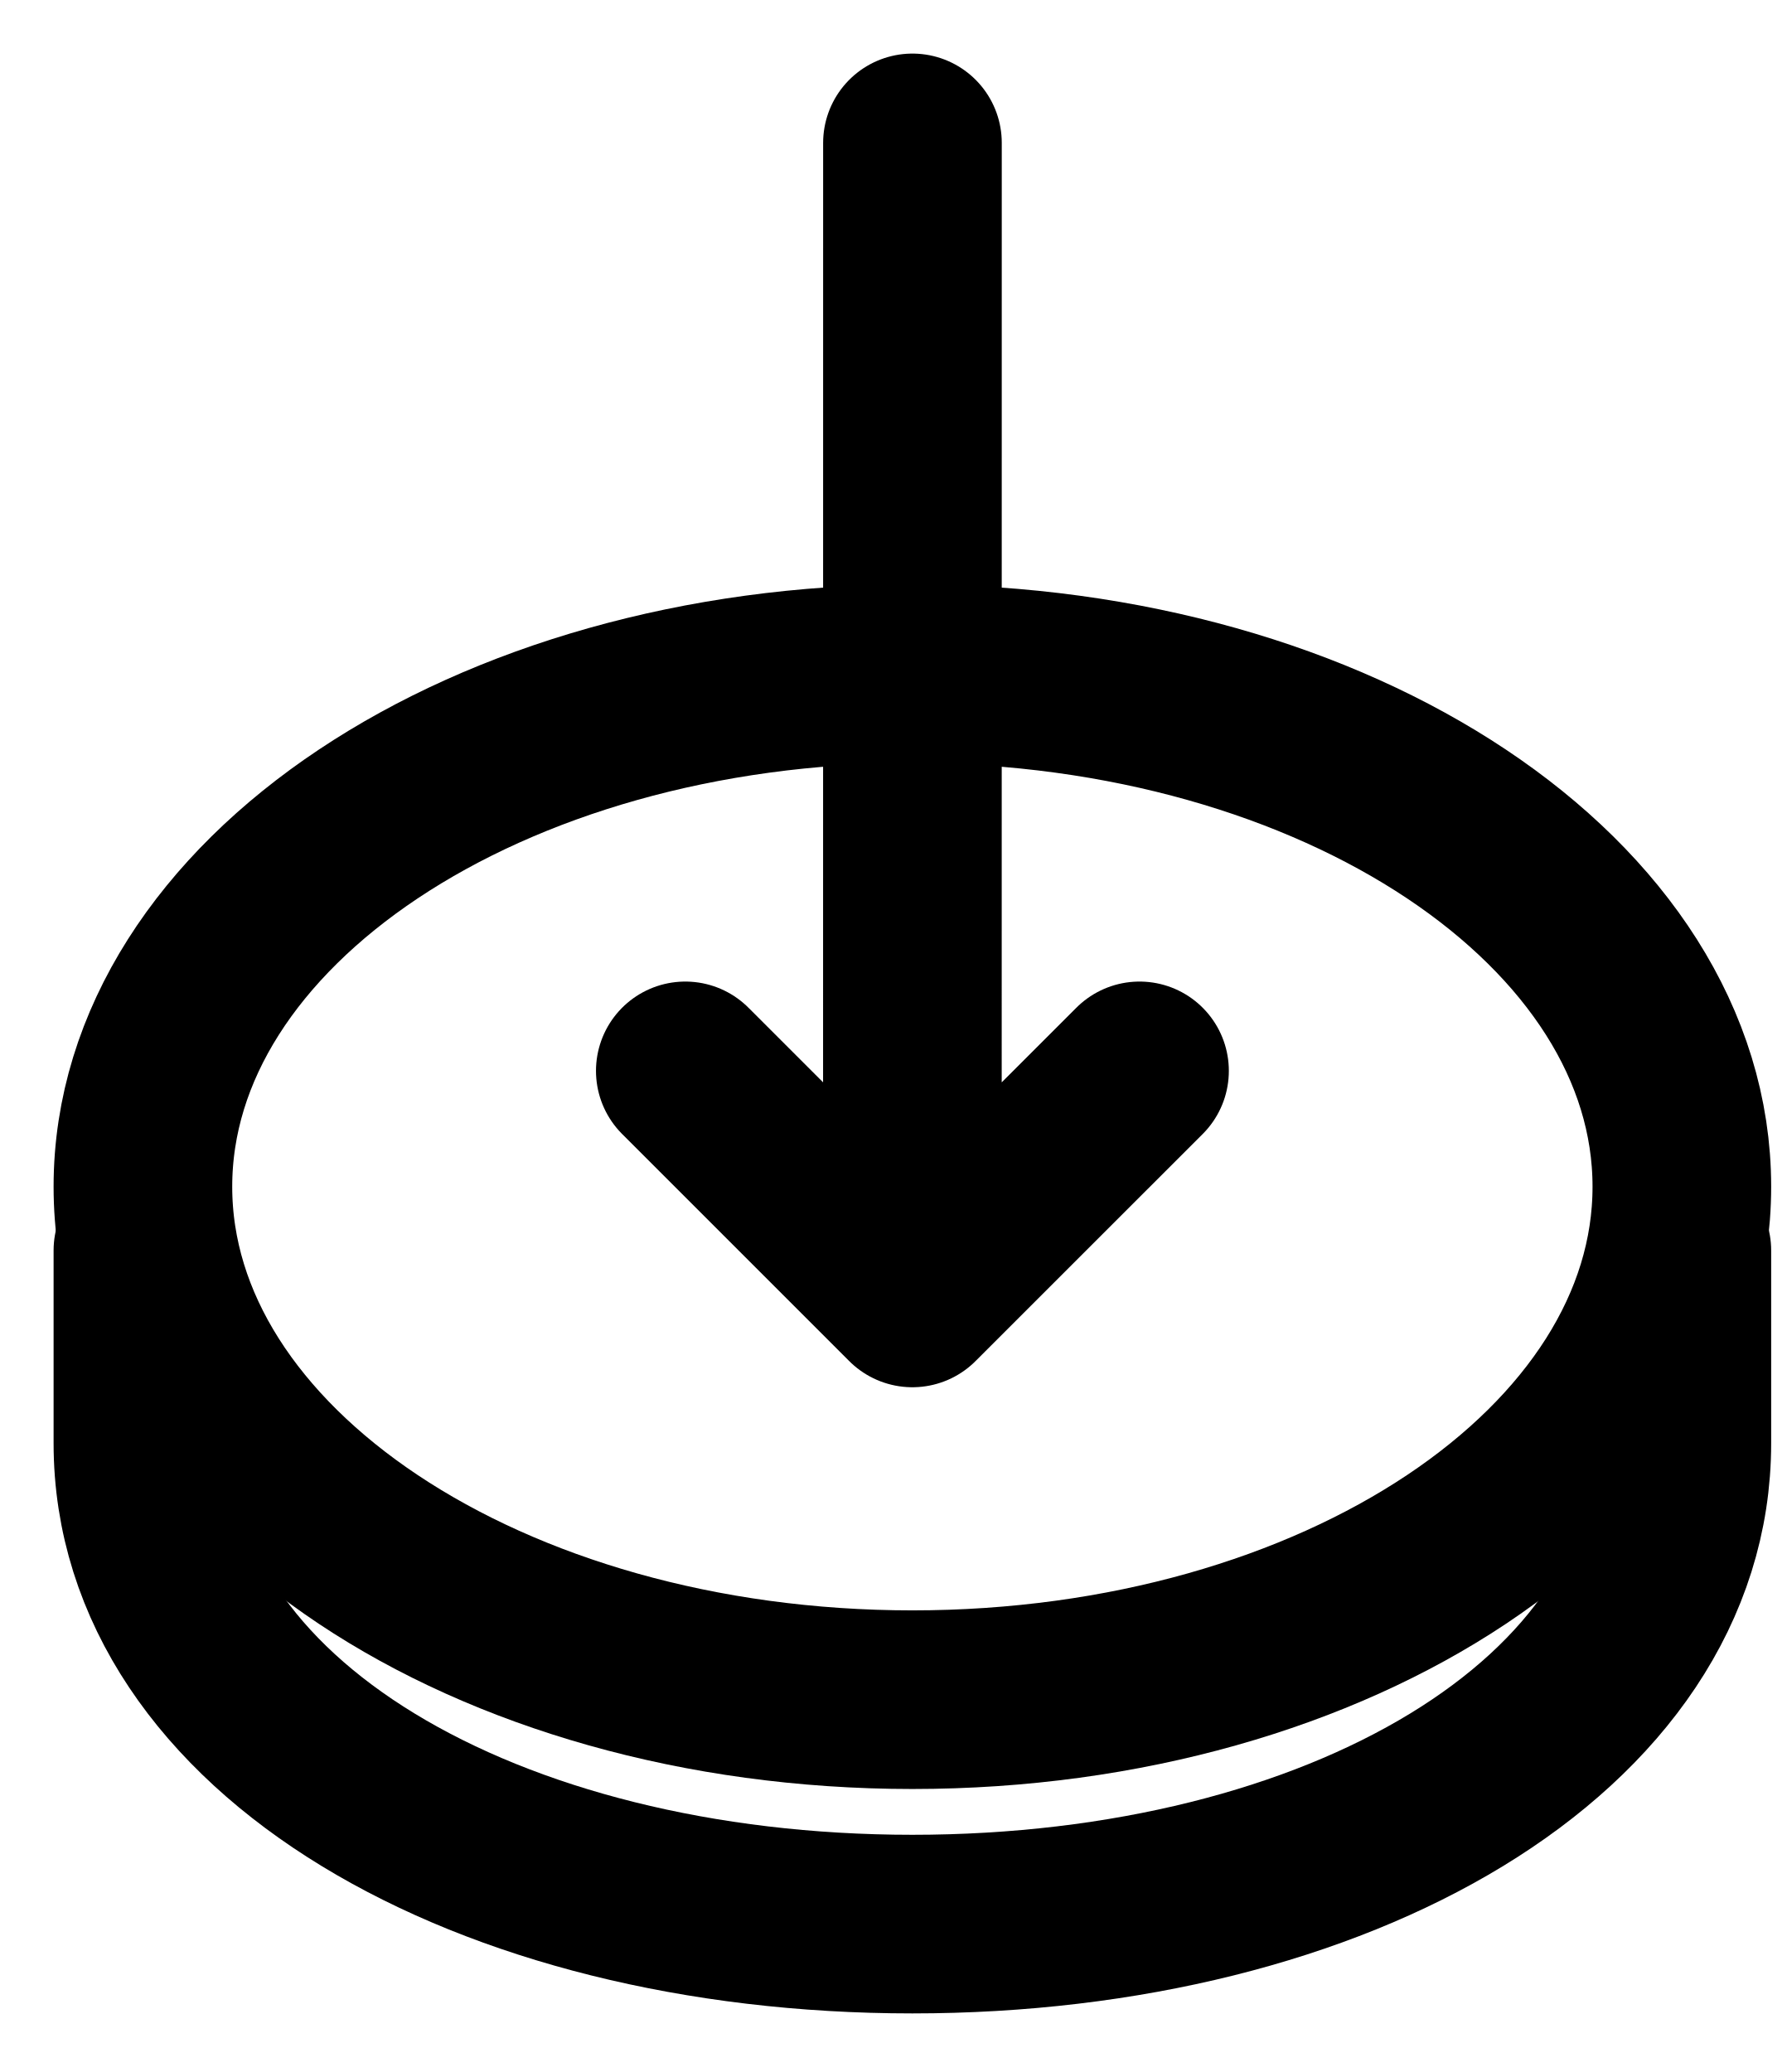
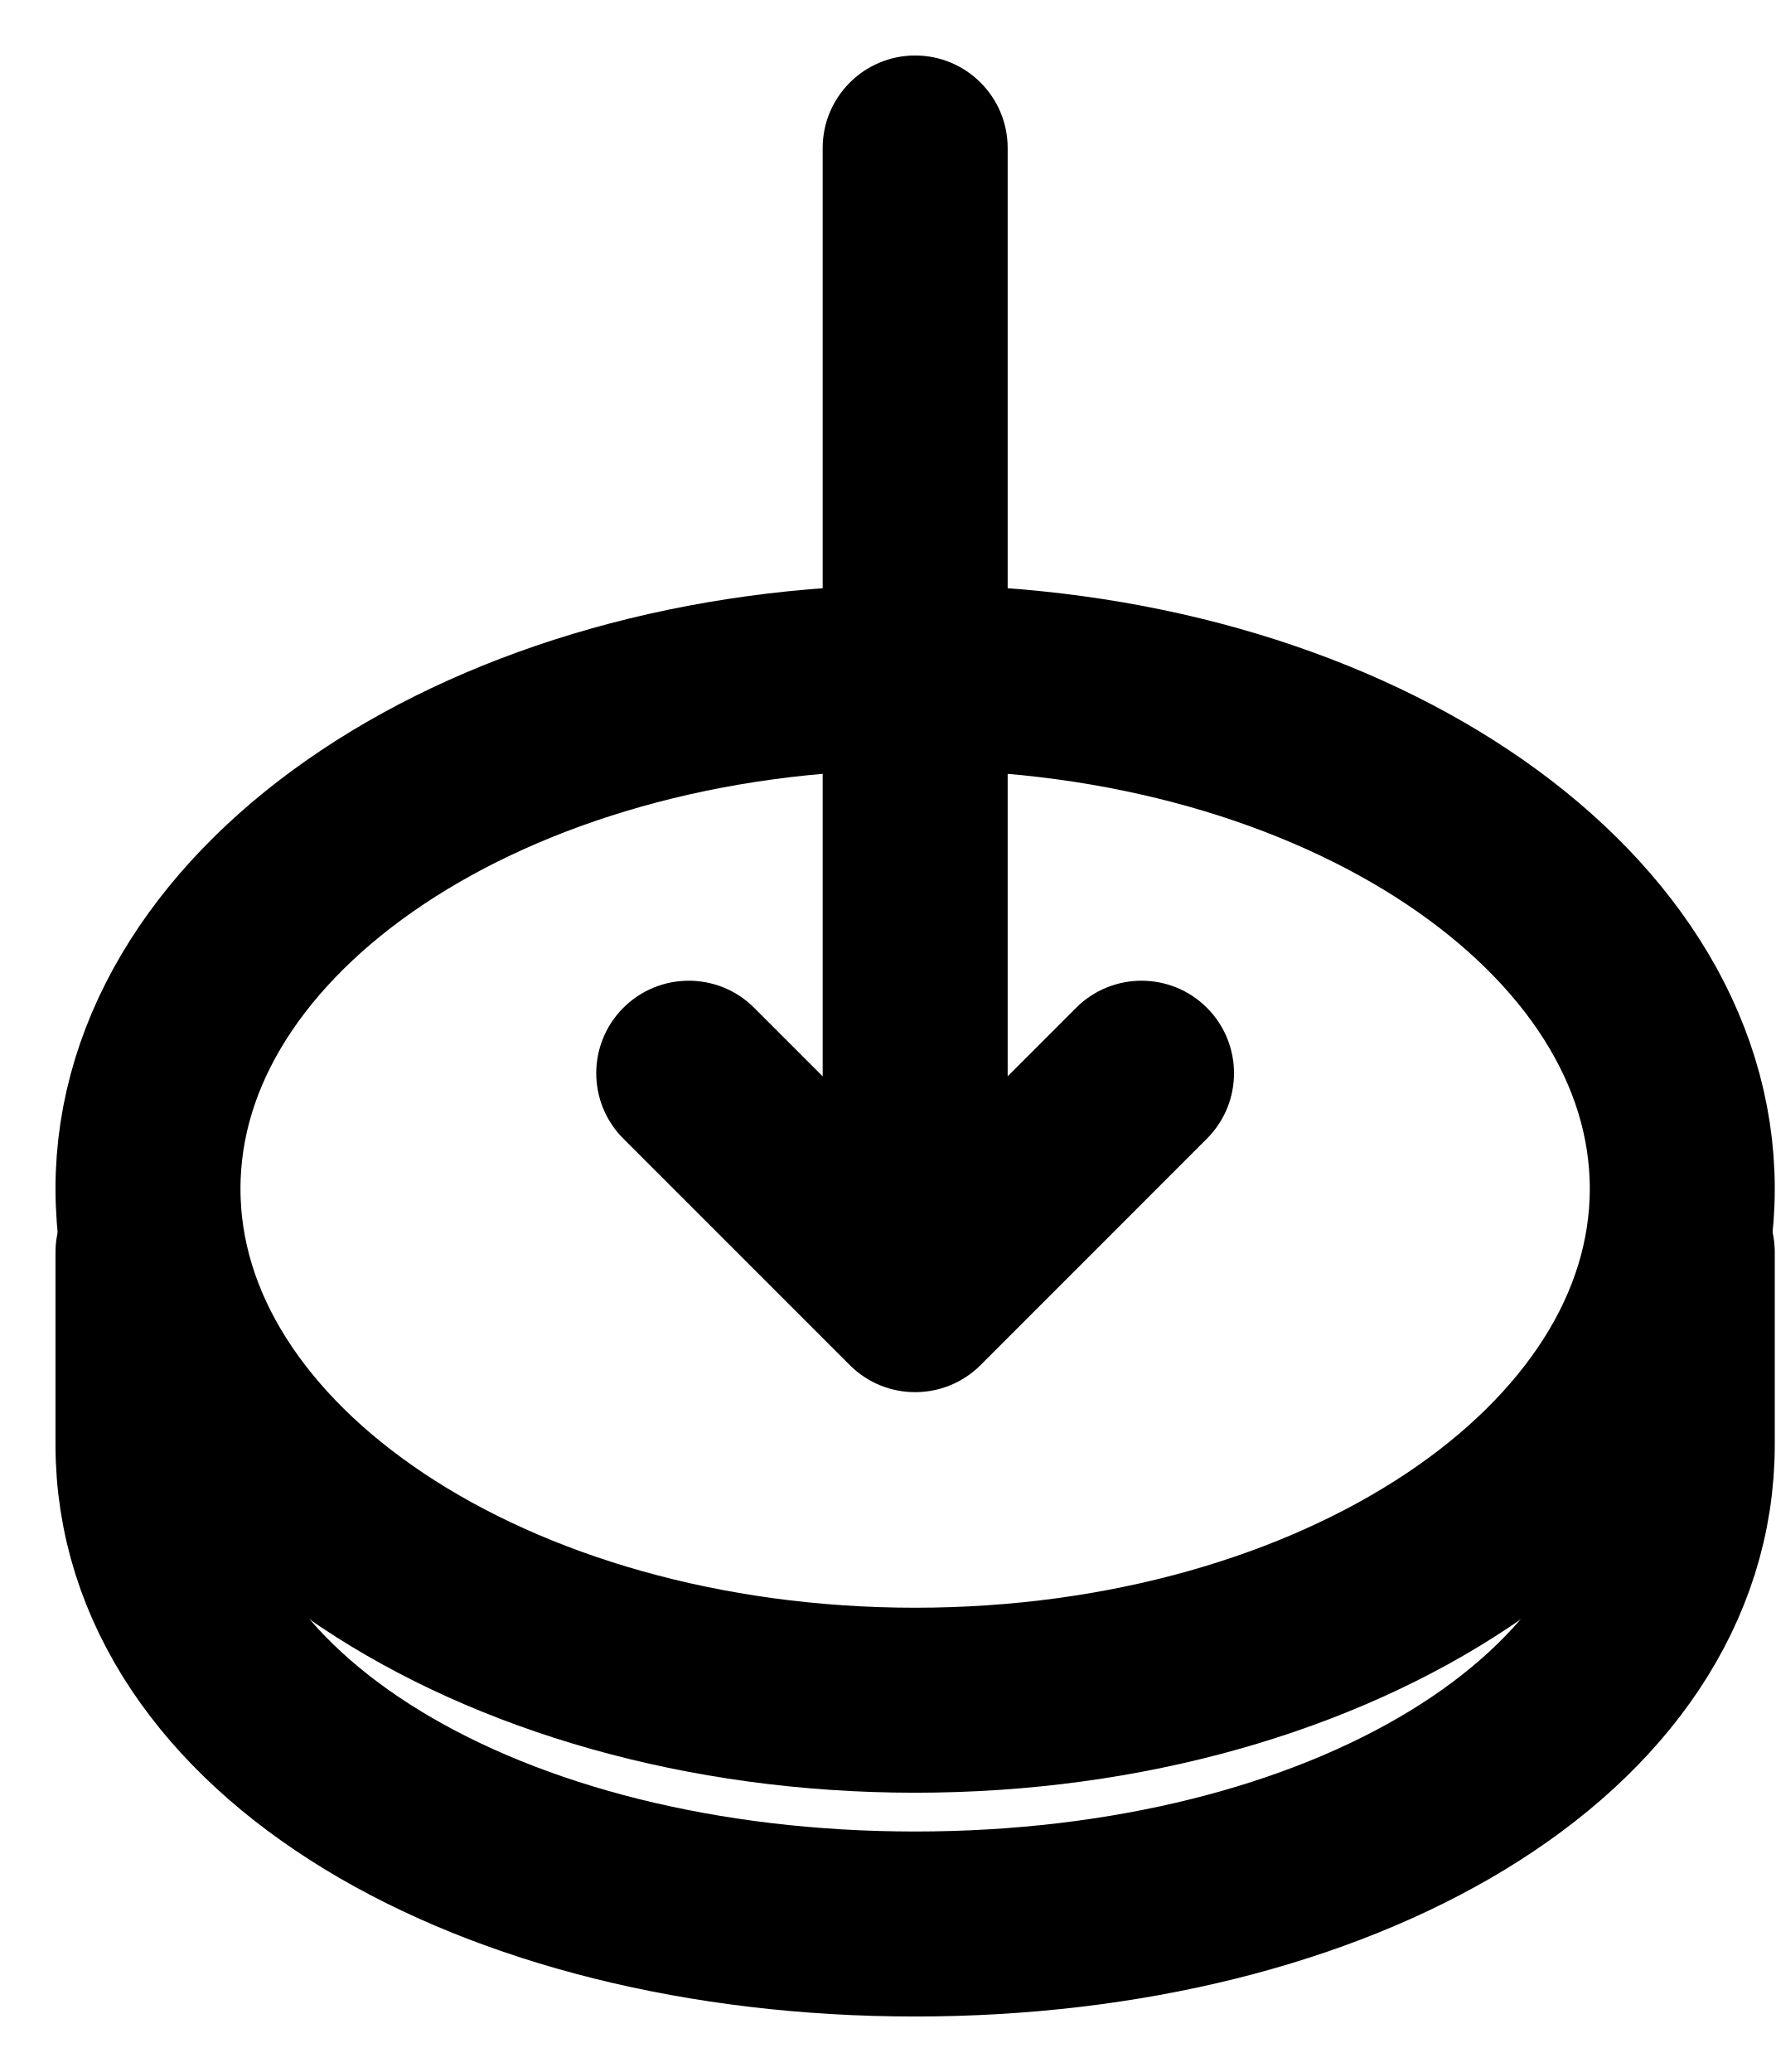
- <svg xmlns="http://www.w3.org/2000/svg" width="25" height="29" viewBox="0 0 25 29" fill="none">
-   <path d="M12.769 23.789C18.717 23.789 23.538 20.575 23.538 16.609C23.538 12.644 18.717 9.43 12.769 9.43C6.822 9.43 2 12.644 2 16.609C2 20.575 6.822 23.789 12.769 23.789Z" stroke="black" stroke-width="2.5" stroke-linecap="round" stroke-linejoin="round" />
-   <path d="M23.538 17.502V20.199C23.538 24.164 18.717 26.93 12.769 26.93C6.822 26.93 2 24.164 2 20.199V17.502" stroke="black" stroke-width="2.5" stroke-linecap="round" stroke-linejoin="round" />
-   <path d="M12.769 18.166L12.77 2M12.769 18.166L9.591 14.988M12.769 18.166L15.948 14.988" stroke="black" stroke-width="2.5" stroke-linecap="round" stroke-linejoin="round" />
+ <svg xmlns="http://www.w3.org/2000/svg" width="24" height="28" viewBox="0 0 24 28" fill="none">
+   <path d="M12.367 22.976C18.093 22.976 22.735 19.882 22.735 16.064C22.735 12.247 18.093 9.153 12.367 9.153C6.642 9.153 2 12.247 2 16.064C2 19.882 6.642 22.976 12.367 22.976Z" stroke="black" stroke-width="2.5" stroke-linecap="round" stroke-linejoin="round" />
+   <path d="M22.735 16.924V19.52C22.735 23.337 18.093 26 12.367 26C6.642 26 2 23.337 2 19.52V16.924" stroke="black" stroke-width="2.5" stroke-linecap="round" stroke-linejoin="round" />
+   <path d="M12.368 17.563L11.484 18.447C11.972 18.935 12.763 18.935 13.252 18.447L12.368 17.563ZM13.618 2C13.618 1.31 13.058 0.75 12.368 0.75C11.678 0.75 11.118 1.31 11.118 2L13.618 2ZM10.192 13.619C9.704 13.131 8.912 13.131 8.424 13.619C7.936 14.107 7.936 14.899 8.424 15.387L10.192 13.619ZM16.311 15.387C16.799 14.899 16.799 14.107 16.311 13.619C15.823 13.131 15.032 13.131 14.543 13.619L16.311 15.387ZM11.118 15.478L11.118 16.728L13.618 16.728L13.618 15.478L11.118 15.478ZM8.424 15.387L11.484 18.447L13.252 16.679L10.192 13.619L8.424 15.387ZM13.252 18.447L16.311 15.387L14.543 13.619L11.484 16.679L13.252 18.447ZM13.618 15.478L13.618 2L11.118 2L11.118 15.478L13.618 15.478Z" fill="black" />
</svg>
